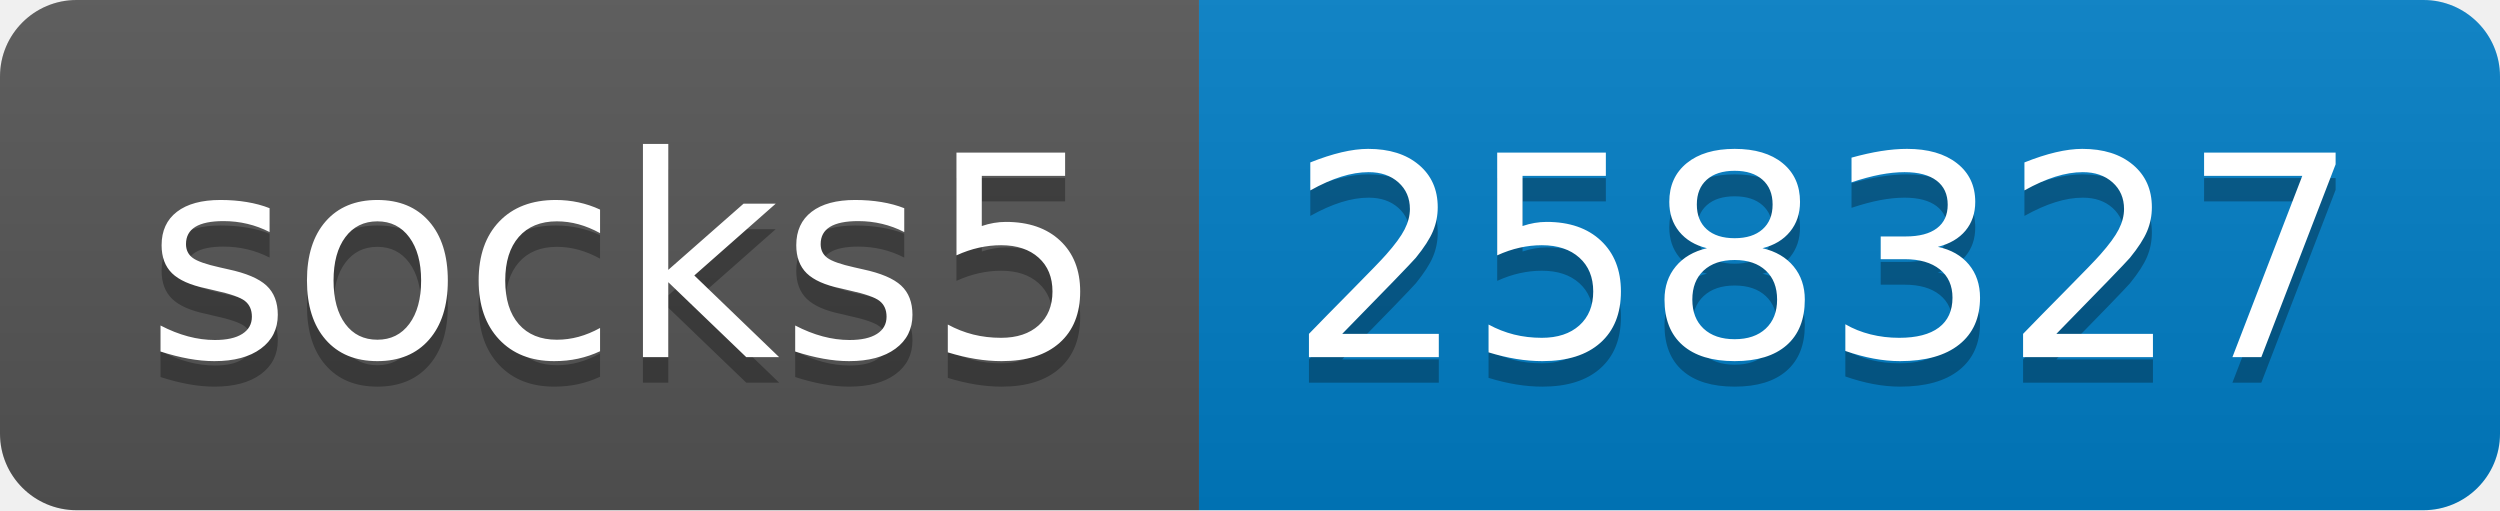
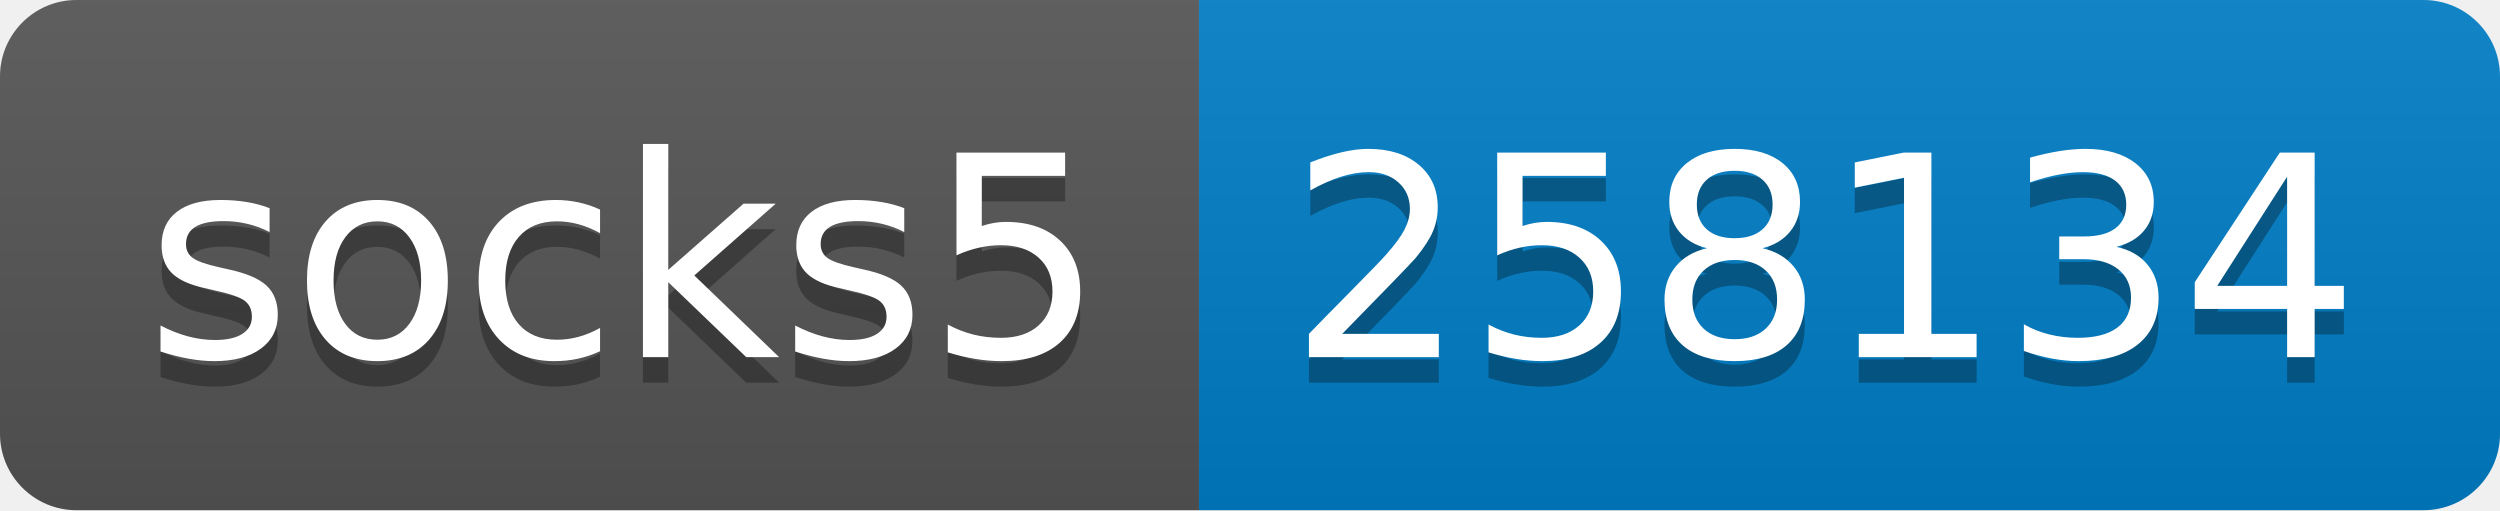
- <svg xmlns="http://www.w3.org/2000/svg" width="98" height="20" role="img" aria-label="socks5: 258327">
+ <svg xmlns="http://www.w3.org/2000/svg" width="98" height="20" role="img" aria-label="socks5: 258134">
  <linearGradient id="s" x2="0" y2="100%">
    <stop offset="0" stop-color="#bbb" stop-opacity=".1" />
    <stop offset="1" stop-opacity=".1" />
  </linearGradient>
  <clipPath id="r">
    <rect width="98" height="20" rx="3" fill="#fff" />
  </clipPath>
  <g clip-path="url(#r)">
    <rect width="47" height="20" fill="#555" />
    <rect x="47" width="51" height="20" fill="#007ec6" />
    <rect width="98" height="20" fill="url(#s)" />
  </g>
  <g fill="#fff" text-anchor="middle" font-family="Verdana,Geneva,DejaVu Sans,sans-serif" text-rendering="geometricPrecision" font-size="110">
    <text aria-hidden="true" x="245" y="150" fill="#010101" fill-opacity=".3" transform="scale(.1)" textLength="370">socks5</text>
    <text x="245" y="140" transform="scale(.1)" fill="#fff" textLength="370">socks5</text>
-     <text aria-hidden="true" x="715" y="150" fill="#010101" fill-opacity=".3" transform="scale(.1)" textLength="410">258327</text>
-     <text x="715" y="140" transform="scale(.1)" fill="#fff" textLength="410">258327</text>
+     <text aria-hidden="true" x="715" y="150" fill="#010101" fill-opacity=".3" transform="scale(.1)" textLength="410">258134</text>
+     <text x="715" y="140" transform="scale(.1)" fill="#fff" textLength="410">258134</text>
  </g>
</svg>
